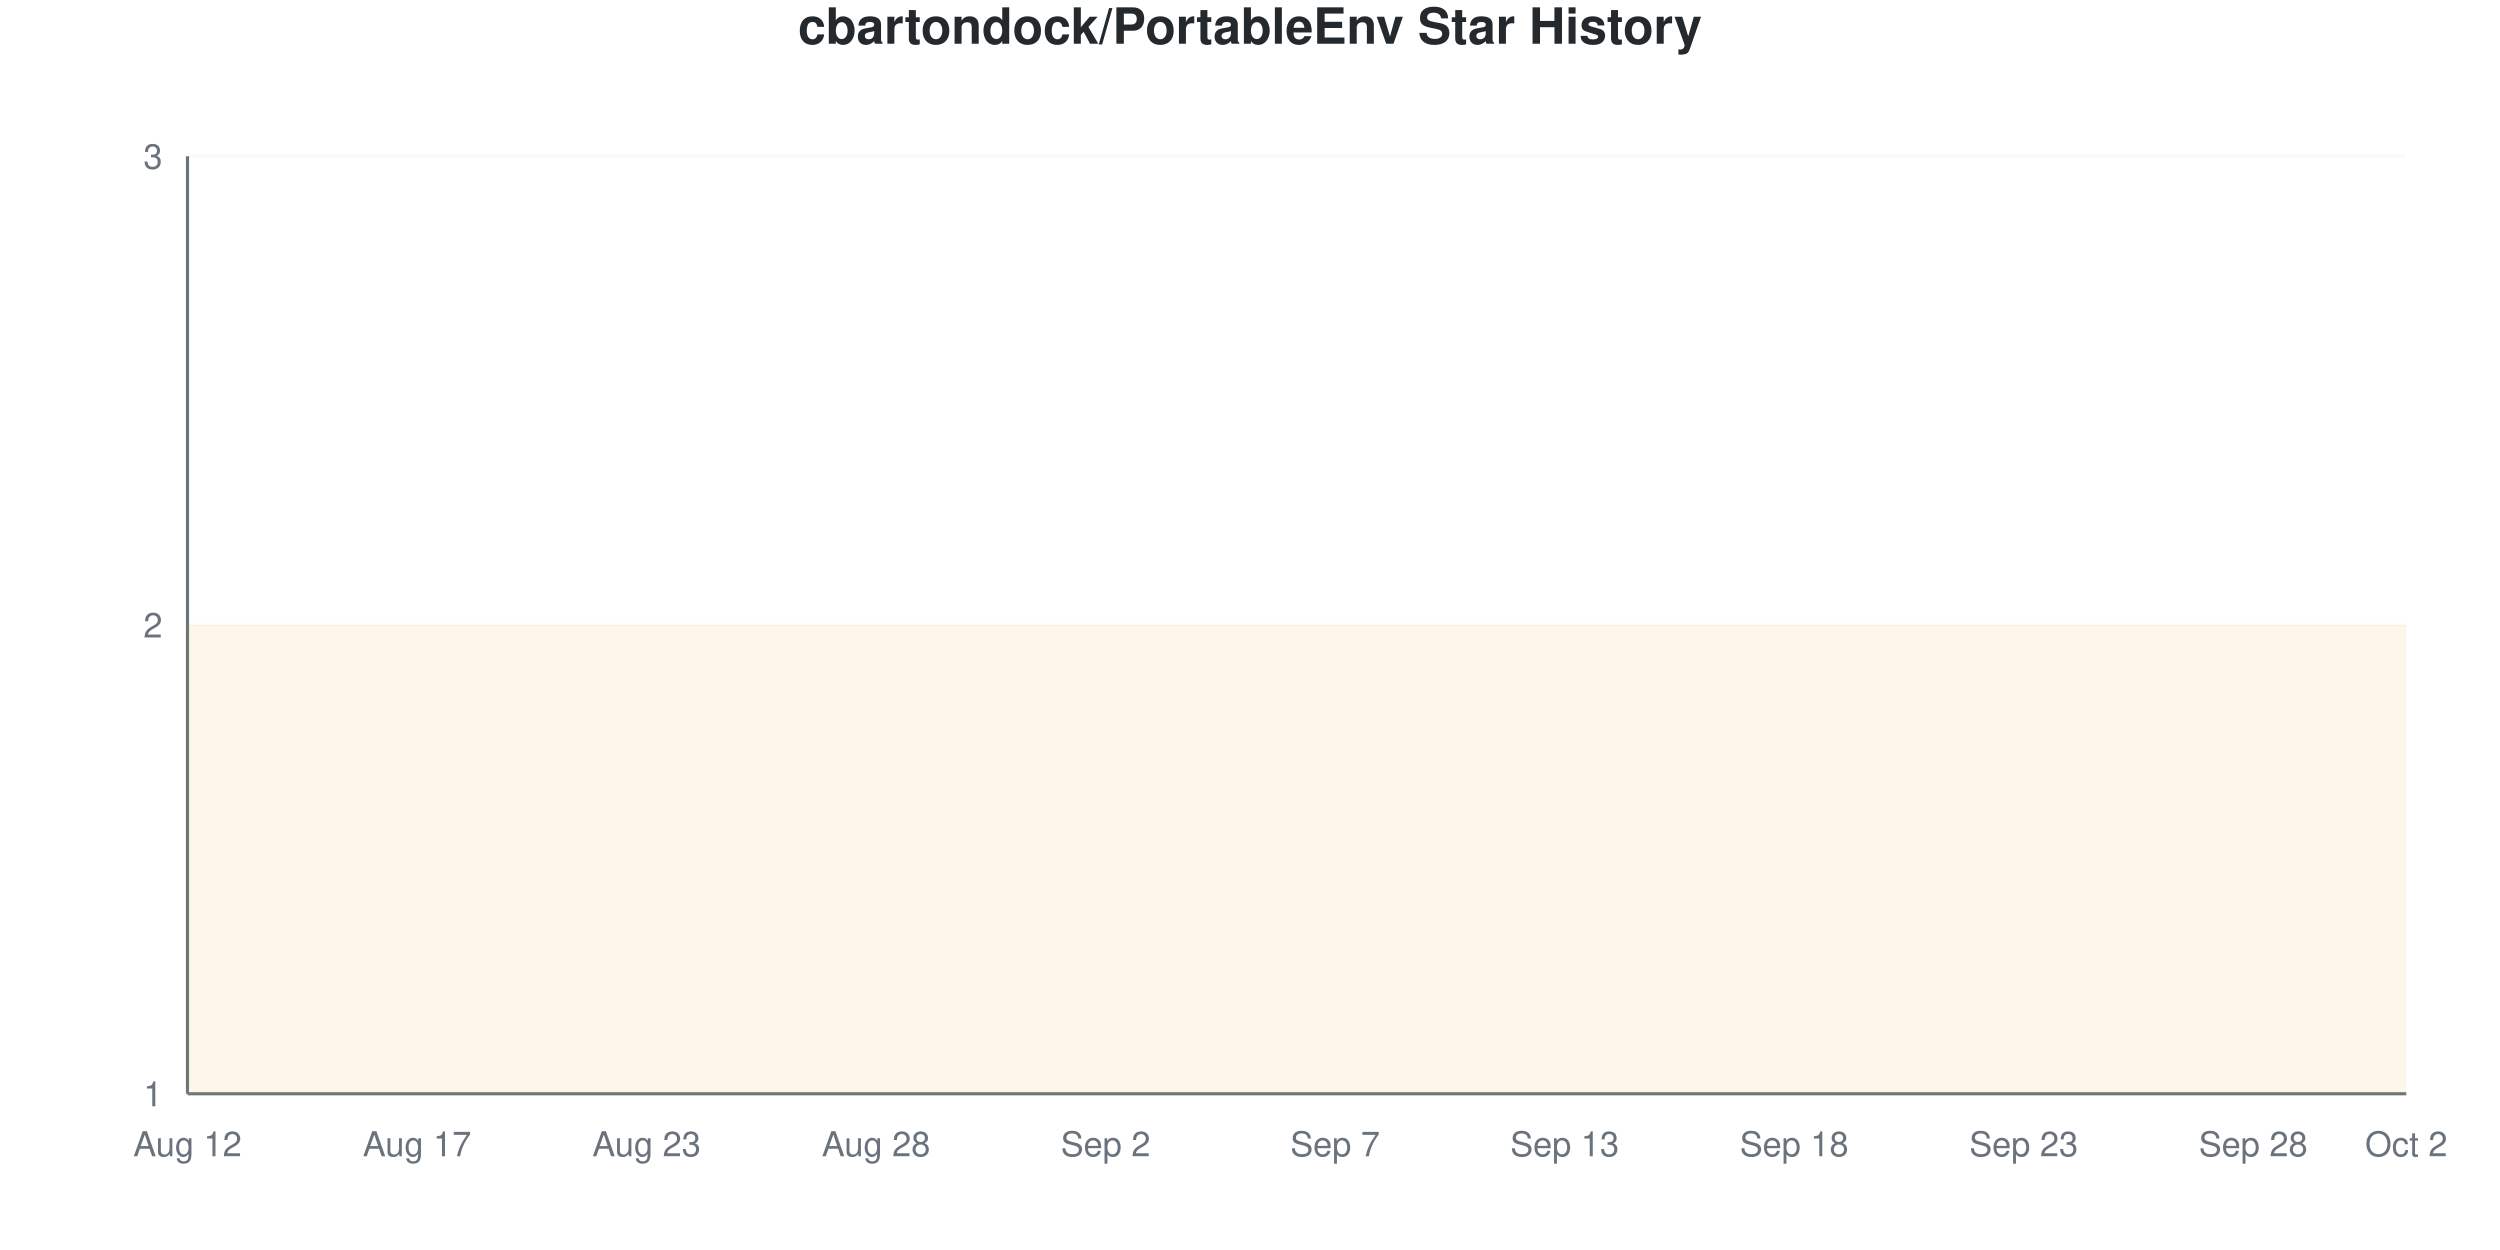
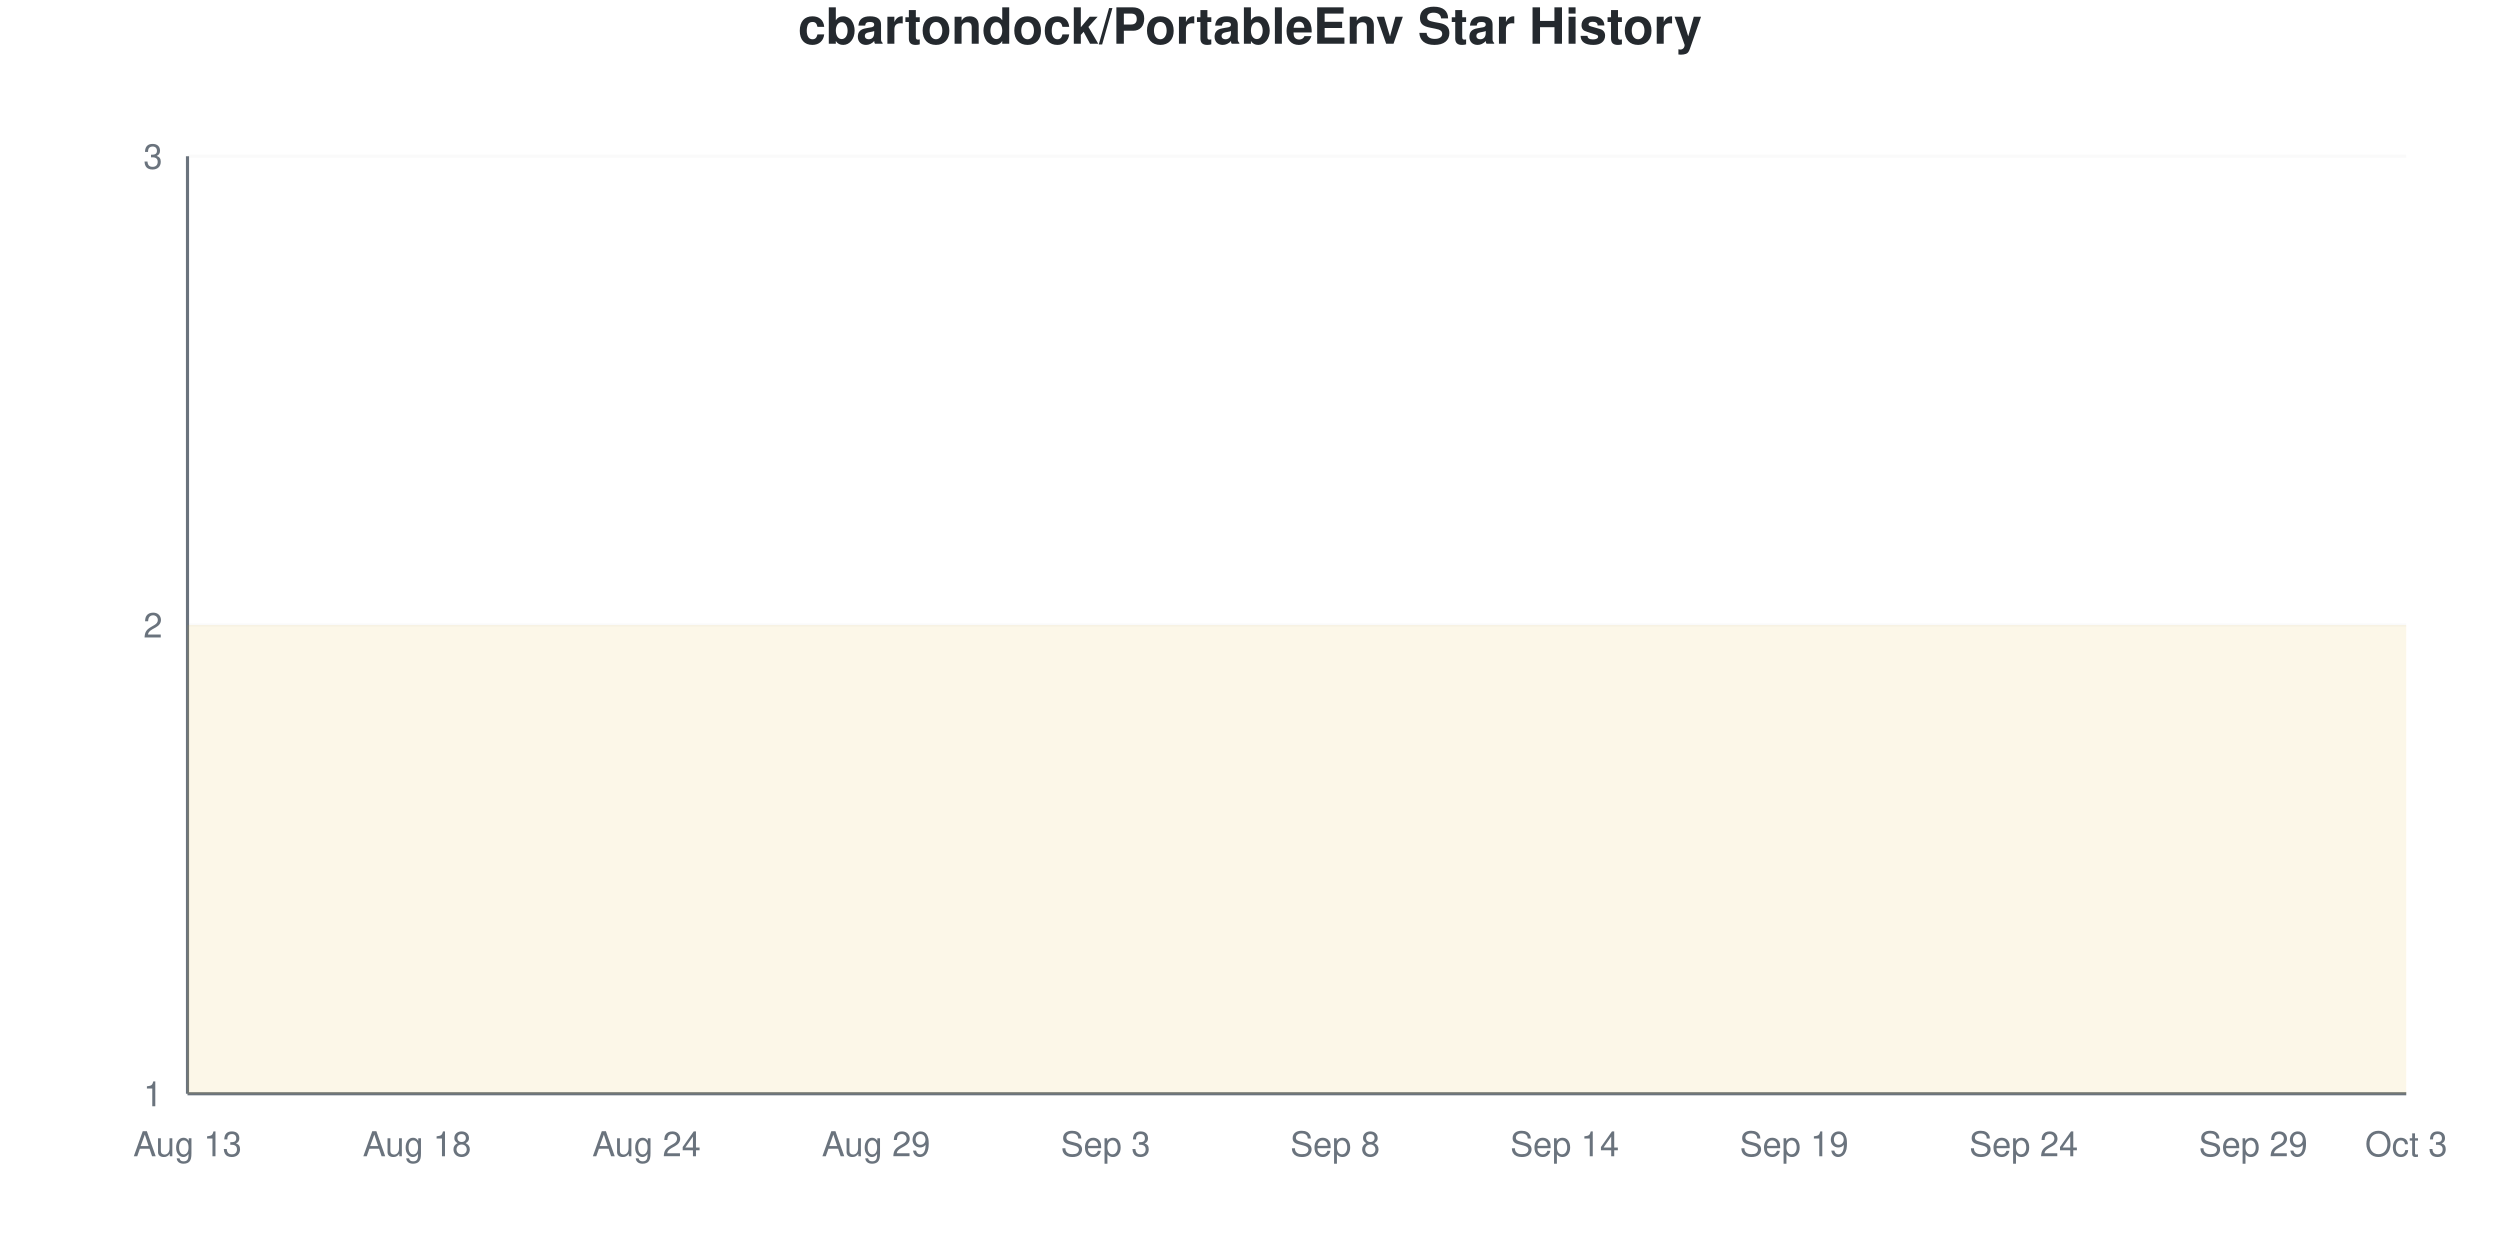
<svg xmlns="http://www.w3.org/2000/svg" viewBox="0 0 800 400" width="800" height="400">
  <style>
    @keyframes drawLine {
      to { stroke-dashoffset: 0; }
    }
    @keyframes fadeInPoint {
      from { opacity: 0; }
      to { opacity: 1; }
    }
    .data-line-0 {
      stroke-dasharray: 1290;
      stroke-dashoffset: 1290;
      animation: drawLine 2s ease-out forwards;
    }
    .data-point {
      opacity: 0;
      animation: fadeInPoint 0.5s ease-out forwards;
    }
    .chart-bg { fill: #fff; }
    .chart-text { fill: #24292e; }
    .chart-muted { fill: #6a737d; }
    .chart-grid { stroke: #eee; }
    .chart-axis { stroke: #6a737d; }
    @media (prefers-color-scheme: dark) {
      .chart-bg { fill: #0d1117; }
      .chart-text { fill: #e6edf3; }
      .chart-muted { fill: #8b949e; }
      .chart-grid { stroke: #21262d; }
      .chart-axis { stroke: #8b949e; }
    }
  </style>
  <rect width="800" height="400" class="chart-bg" />
  <text x="400" y="14" text-anchor="middle" class="chart-text" font-size="16" font-weight="bold" font-family="-apple-system, BlinkMacSystemFont, 'Segoe UI', Helvetica, Arial, sans-serif">cbartondock/PortableEnv Star History</text>
  <g class="grid">
    <line x1="60" y1="350" x2="770" y2="350" class="chart-grid" stroke-opacity="0.3" />
    <text x="52" y="354" text-anchor="end" class="chart-muted" font-size="11" font-family="-apple-system, BlinkMacSystemFont, 'Segoe UI', Helvetica, Arial, sans-serif">1</text>
    <line x1="60" y1="200" x2="770" y2="200" class="chart-grid" stroke-opacity="0.3" />
    <text x="52" y="204" text-anchor="end" class="chart-muted" font-size="11" font-family="-apple-system, BlinkMacSystemFont, 'Segoe UI', Helvetica, Arial, sans-serif">2</text>
    <line x1="60" y1="50" x2="770" y2="50" class="chart-grid" stroke-opacity="0.3" />
    <text x="52" y="54" text-anchor="end" class="chart-muted" font-size="11" font-family="-apple-system, BlinkMacSystemFont, 'Segoe UI', Helvetica, Arial, sans-serif">3</text>
  </g>
  <g class="milestones">
    
  </g>
  <g class="x-axis">
-     <text x="60" y="370" text-anchor="middle" class="chart-muted" font-size="11" font-family="-apple-system, BlinkMacSystemFont, 'Segoe UI', Helvetica, Arial, sans-serif">Aug 12</text>
-     <text x="133.448" y="370" text-anchor="middle" class="chart-muted" font-size="11" font-family="-apple-system, BlinkMacSystemFont, 'Segoe UI', Helvetica, Arial, sans-serif">Aug 17</text>
-     <text x="206.897" y="370" text-anchor="middle" class="chart-muted" font-size="11" font-family="-apple-system, BlinkMacSystemFont, 'Segoe UI', Helvetica, Arial, sans-serif">Aug 23</text>
-     <text x="280.345" y="370" text-anchor="middle" class="chart-muted" font-size="11" font-family="-apple-system, BlinkMacSystemFont, 'Segoe UI', Helvetica, Arial, sans-serif">Aug 28</text>
-     <text x="353.793" y="370" text-anchor="middle" class="chart-muted" font-size="11" font-family="-apple-system, BlinkMacSystemFont, 'Segoe UI', Helvetica, Arial, sans-serif">Sep 2</text>
-     <text x="427.241" y="370" text-anchor="middle" class="chart-muted" font-size="11" font-family="-apple-system, BlinkMacSystemFont, 'Segoe UI', Helvetica, Arial, sans-serif">Sep 7</text>
-     <text x="500.69" y="370" text-anchor="middle" class="chart-muted" font-size="11" font-family="-apple-system, BlinkMacSystemFont, 'Segoe UI', Helvetica, Arial, sans-serif">Sep 13</text>
-     <text x="574.138" y="370" text-anchor="middle" class="chart-muted" font-size="11" font-family="-apple-system, BlinkMacSystemFont, 'Segoe UI', Helvetica, Arial, sans-serif">Sep 18</text>
-     <text x="647.586" y="370" text-anchor="middle" class="chart-muted" font-size="11" font-family="-apple-system, BlinkMacSystemFont, 'Segoe UI', Helvetica, Arial, sans-serif">Sep 23</text>
-     <text x="721.034" y="370" text-anchor="middle" class="chart-muted" font-size="11" font-family="-apple-system, BlinkMacSystemFont, 'Segoe UI', Helvetica, Arial, sans-serif">Sep 28</text>
-     <text x="770" y="370" text-anchor="middle" class="chart-muted" font-size="11" font-family="-apple-system, BlinkMacSystemFont, 'Segoe UI', Helvetica, Arial, sans-serif">Oct 2</text>
+     <text x="60" y="370" text-anchor="middle" class="chart-muted" font-size="11" font-family="-apple-system, BlinkMacSystemFont, 'Segoe UI', Helvetica, Arial, sans-serif">Aug 13</text>
+     <text x="133.448" y="370" text-anchor="middle" class="chart-muted" font-size="11" font-family="-apple-system, BlinkMacSystemFont, 'Segoe UI', Helvetica, Arial, sans-serif">Aug 18</text>
+     <text x="206.897" y="370" text-anchor="middle" class="chart-muted" font-size="11" font-family="-apple-system, BlinkMacSystemFont, 'Segoe UI', Helvetica, Arial, sans-serif">Aug 24</text>
+     <text x="280.345" y="370" text-anchor="middle" class="chart-muted" font-size="11" font-family="-apple-system, BlinkMacSystemFont, 'Segoe UI', Helvetica, Arial, sans-serif">Aug 29</text>
+     <text x="353.793" y="370" text-anchor="middle" class="chart-muted" font-size="11" font-family="-apple-system, BlinkMacSystemFont, 'Segoe UI', Helvetica, Arial, sans-serif">Sep 3</text>
+     <text x="427.241" y="370" text-anchor="middle" class="chart-muted" font-size="11" font-family="-apple-system, BlinkMacSystemFont, 'Segoe UI', Helvetica, Arial, sans-serif">Sep 8</text>
+     <text x="500.69" y="370" text-anchor="middle" class="chart-muted" font-size="11" font-family="-apple-system, BlinkMacSystemFont, 'Segoe UI', Helvetica, Arial, sans-serif">Sep 14</text>
+     <text x="574.138" y="370" text-anchor="middle" class="chart-muted" font-size="11" font-family="-apple-system, BlinkMacSystemFont, 'Segoe UI', Helvetica, Arial, sans-serif">Sep 19</text>
+     <text x="647.586" y="370" text-anchor="middle" class="chart-muted" font-size="11" font-family="-apple-system, BlinkMacSystemFont, 'Segoe UI', Helvetica, Arial, sans-serif">Sep 24</text>
+     <text x="721.034" y="370" text-anchor="middle" class="chart-muted" font-size="11" font-family="-apple-system, BlinkMacSystemFont, 'Segoe UI', Helvetica, Arial, sans-serif">Sep 29</text>
+     <text x="770" y="370" text-anchor="middle" class="chart-muted" font-size="11" font-family="-apple-system, BlinkMacSystemFont, 'Segoe UI', Helvetica, Arial, sans-serif">Oct 3</text>
  </g>
  <line x1="60" y1="50" x2="60" y2="350" class="chart-axis" stroke-width="1" />
  <line x1="60" y1="350" x2="770" y2="350" class="chart-axis" stroke-width="1" />
  <path d="M60,350 L60,200 C68.161,200 76.322,200 84.483,200 C92.644,200 100.805,200 108.966,200 C117.126,200 125.287,200 133.448,200 C141.609,200 149.77,200 157.931,200 C166.092,200 174.253,200 182.414,200 C190.575,200 198.736,200 206.897,200 C215.057,200 223.218,200 231.379,200 C239.54,200 247.701,200 255.862,200 C264.023,200 272.184,200 280.345,200 C288.506,200 296.667,200 304.828,200 C312.989,200 321.149,200 329.31,200 C337.471,200 345.632,200 353.793,200 C361.954,200 370.115,200 378.276,200 C386.437,200 394.598,200 402.759,200 C410.92,200 419.08,200 427.241,200 C435.402,200 443.563,200 451.724,200 C459.885,200 468.046,200 476.207,200 C484.368,200 492.529,200 500.69,200 C508.851,200 517.011,200 525.172,200 C533.333,200 541.494,200 549.655,200 C557.816,200 565.977,200 574.138,200 C582.299,200 590.46,200 598.621,200 C606.782,200 614.943,200 623.103,200 C631.264,200 639.425,200 647.586,200 C655.747,200 663.908,200 672.069,200 C680.23,200 688.391,200 696.552,200 C704.713,200 712.874,200 721.034,200 C729.195,200 737.356,200 745.517,200 C753.678,200 761.839,200 770,200 L770,350 L60,350 Z" fill="#dfb317" fill-opacity="0.1" />
  <path d="M60,350 L60,200 C68.161,200 76.322,200 84.483,200 C92.644,200 100.805,200 108.966,200 C117.126,200 125.287,200 133.448,200 C141.609,200 149.77,200 157.931,200 C166.092,200 174.253,200 182.414,200 C190.575,200 198.736,200 206.897,200 C215.057,200 223.218,200 231.379,200 C239.54,200 247.701,200 255.862,200 C264.023,200 272.184,200 280.345,200 C288.506,200 296.667,200 304.828,200 C312.989,200 321.149,200 329.31,200 C337.471,200 345.632,200 353.793,200 C361.954,200 370.115,200 378.276,200 C386.437,200 394.598,200 402.759,200 C410.92,200 419.08,200 427.241,200 C435.402,200 443.563,200 451.724,200 C459.885,200 468.046,200 476.207,200 C484.368,200 492.529,200 500.69,200 C508.851,200 517.011,200 525.172,200 C533.333,200 541.494,200 549.655,200 C557.816,200 565.977,200 574.138,200 C582.299,200 590.46,200 598.621,200 C606.782,200 614.943,200 623.103,200 C631.264,200 639.425,200 647.586,200 C655.747,200 663.908,200 672.069,200 C680.23,200 688.391,200 696.552,200 C704.713,200 712.874,200 721.034,200 C729.195,200 737.356,200 745.517,200 C753.678,200 761.839,200 770,200" fill="none" stroke="#dfb317" stroke-width="2.5" class="data-line-0" />
  <g class="points">
    <circle cx="60" cy="200" r="4" fill="#dfb317" class="data-point" style="animation-delay: 1.50s" />
    <circle cx="84.483" cy="200" r="4" fill="#dfb317" class="data-point" style="animation-delay: 1.55s" />
    <circle cx="108.966" cy="200" r="4" fill="#dfb317" class="data-point" style="animation-delay: 1.60s" />
    <circle cx="133.448" cy="200" r="4" fill="#dfb317" class="data-point" style="animation-delay: 1.65s" />
    <circle cx="157.931" cy="200" r="4" fill="#dfb317" class="data-point" style="animation-delay: 1.70s" />
    <circle cx="182.414" cy="200" r="4" fill="#dfb317" class="data-point" style="animation-delay: 1.75s" />
    <circle cx="206.897" cy="200" r="4" fill="#dfb317" class="data-point" style="animation-delay: 1.80s" />
    <circle cx="231.379" cy="200" r="4" fill="#dfb317" class="data-point" style="animation-delay: 1.85s" />
    <circle cx="255.862" cy="200" r="4" fill="#dfb317" class="data-point" style="animation-delay: 1.90s" />
    <circle cx="280.345" cy="200" r="4" fill="#dfb317" class="data-point" style="animation-delay: 1.95s" />
    <circle cx="304.828" cy="200" r="4" fill="#dfb317" class="data-point" style="animation-delay: 2.00s" />
    <circle cx="329.31" cy="200" r="4" fill="#dfb317" class="data-point" style="animation-delay: 2.05s" />
    <circle cx="353.793" cy="200" r="4" fill="#dfb317" class="data-point" style="animation-delay: 2.10s" />
    <circle cx="378.276" cy="200" r="4" fill="#dfb317" class="data-point" style="animation-delay: 2.15s" />
    <circle cx="402.759" cy="200" r="4" fill="#dfb317" class="data-point" style="animation-delay: 2.20s" />
    <circle cx="427.241" cy="200" r="4" fill="#dfb317" class="data-point" style="animation-delay: 2.25s" />
    <circle cx="451.724" cy="200" r="4" fill="#dfb317" class="data-point" style="animation-delay: 2.30s" />
    <circle cx="476.207" cy="200" r="4" fill="#dfb317" class="data-point" style="animation-delay: 2.35s" />
    <circle cx="500.69" cy="200" r="4" fill="#dfb317" class="data-point" style="animation-delay: 2.40s" />
    <circle cx="525.172" cy="200" r="4" fill="#dfb317" class="data-point" style="animation-delay: 2.45s" />
    <circle cx="549.655" cy="200" r="4" fill="#dfb317" class="data-point" style="animation-delay: 2.50s" />
    <circle cx="574.138" cy="200" r="4" fill="#dfb317" class="data-point" style="animation-delay: 2.55s" />
    <circle cx="598.621" cy="200" r="4" fill="#dfb317" class="data-point" style="animation-delay: 2.60s" />
    <circle cx="623.103" cy="200" r="4" fill="#dfb317" class="data-point" style="animation-delay: 2.65s" />
    <circle cx="647.586" cy="200" r="4" fill="#dfb317" class="data-point" style="animation-delay: 2.70s" />
    <circle cx="672.069" cy="200" r="4" fill="#dfb317" class="data-point" style="animation-delay: 2.75s" />
    <circle cx="696.552" cy="200" r="4" fill="#dfb317" class="data-point" style="animation-delay: 2.80s" />
    <circle cx="721.034" cy="200" r="4" fill="#dfb317" class="data-point" style="animation-delay: 2.85s" />
    <circle cx="745.517" cy="200" r="4" fill="#dfb317" class="data-point" style="animation-delay: 2.90s" />
    <circle cx="770" cy="200" r="4" fill="#dfb317" class="data-point" style="animation-delay: 2.95s" />
  </g>
</svg>
